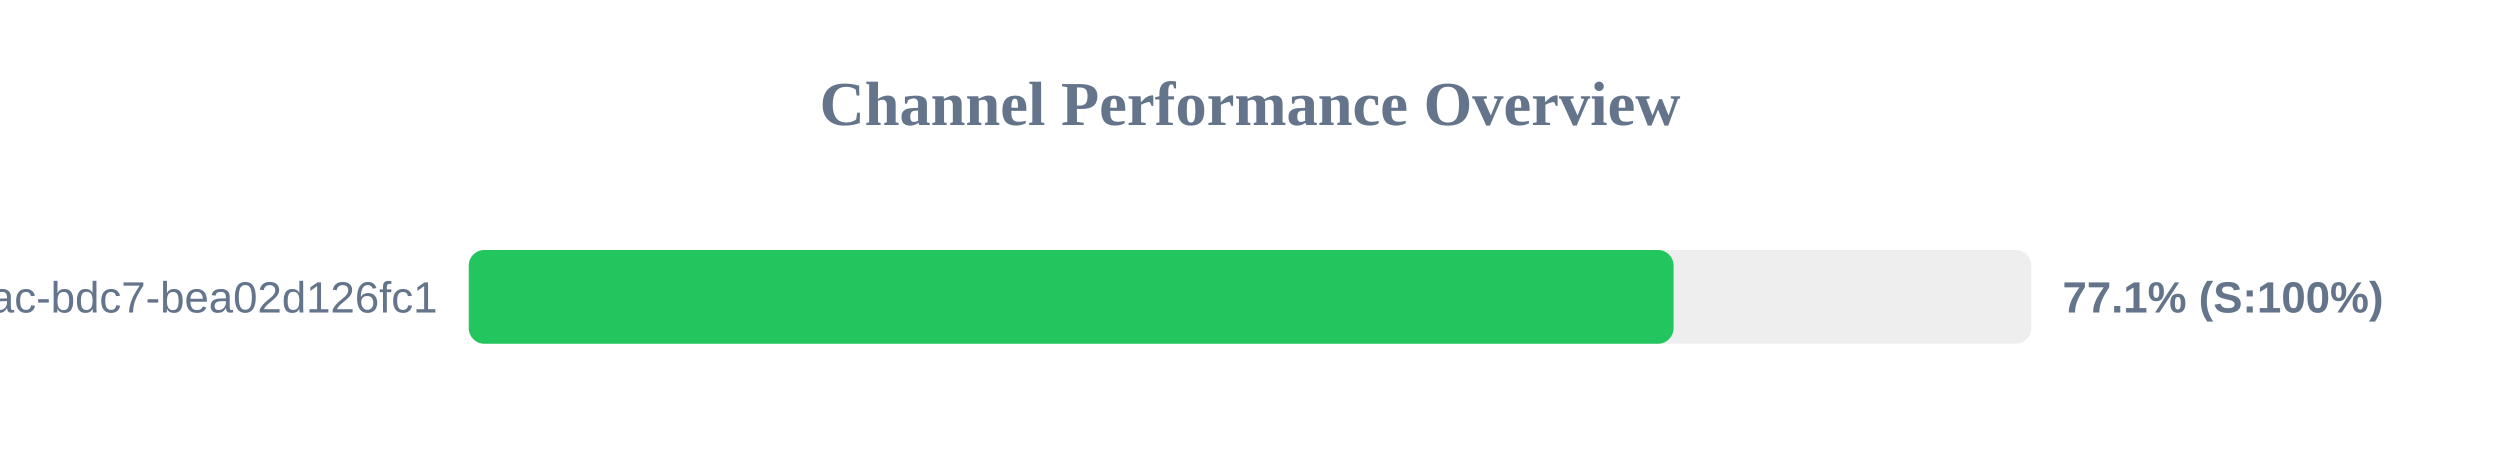
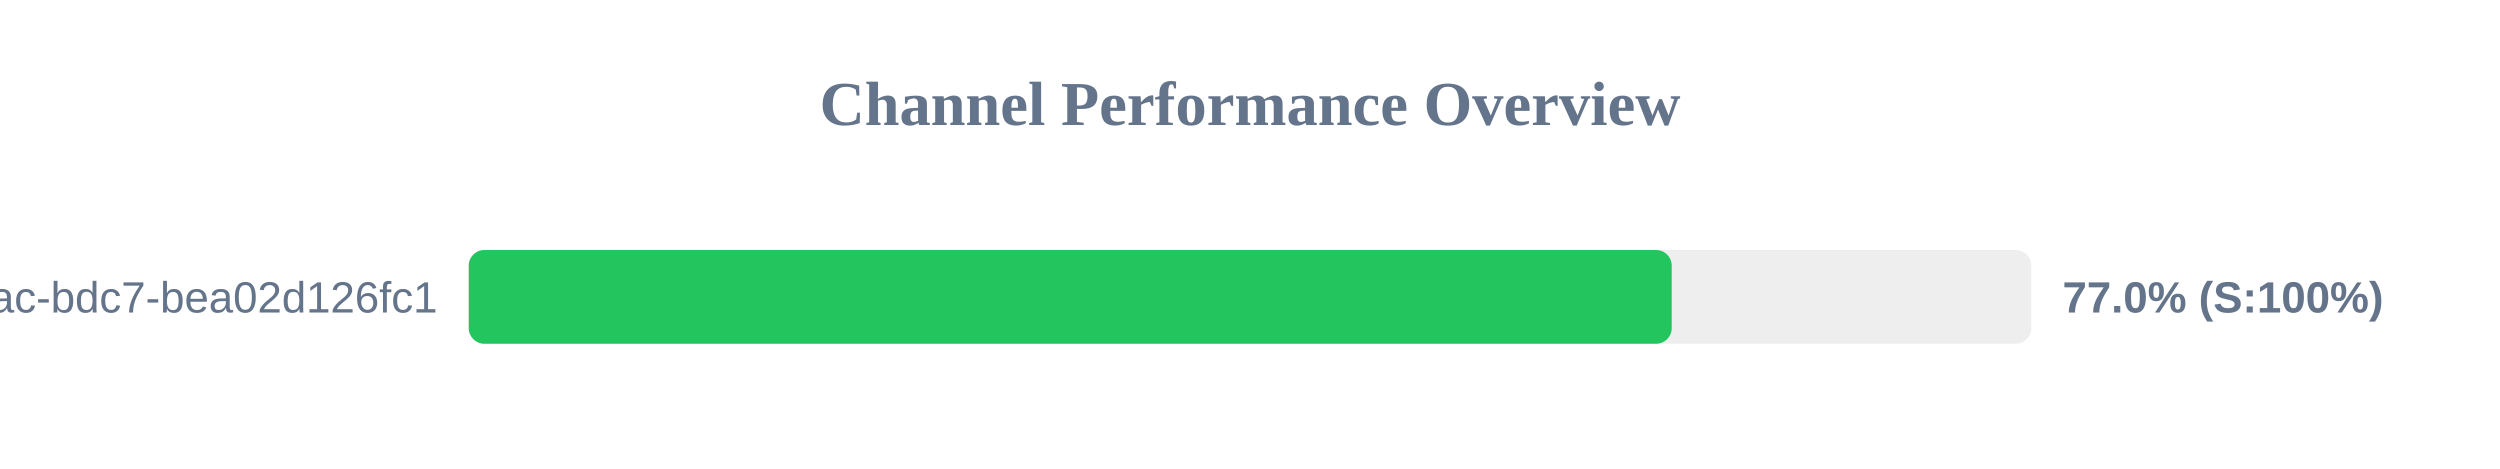
<svg xmlns="http://www.w3.org/2000/svg" width="800" height="150" version="1.1">
  <style>
        .row { font: 14px Arial; fill: #64748b; }
        .score { font: bold 14px Arial; fill: #64748b; }
    </style>
  <text x="400" y="40" text-anchor="middle" font-size="20px" font-weight="bold" fill="#64748b">Channel Performance Overview</text>
  <rect x="150" y="80" width="500" height="30" fill="#eee" rx="5" />
-   <rect x="150" y="80" width="385.55" height="30" fill="#22c55e" rx="5" />
+   <rect x="150" y="80" width="384.95" height="30" fill="#22c55e" rx="5" />
  <text x="140" y="100" text-anchor="end" class="row">?uuid=e31ad3e6-e341-42ac-bdc7-bea02d126fc1</text>
-   <text x="660" y="100" text-anchor="start" class="score">77.1% (S:100%)</text>
+   <text x="660" y="100" text-anchor="start" class="score">77.0% (S:100%)</text>
</svg>
